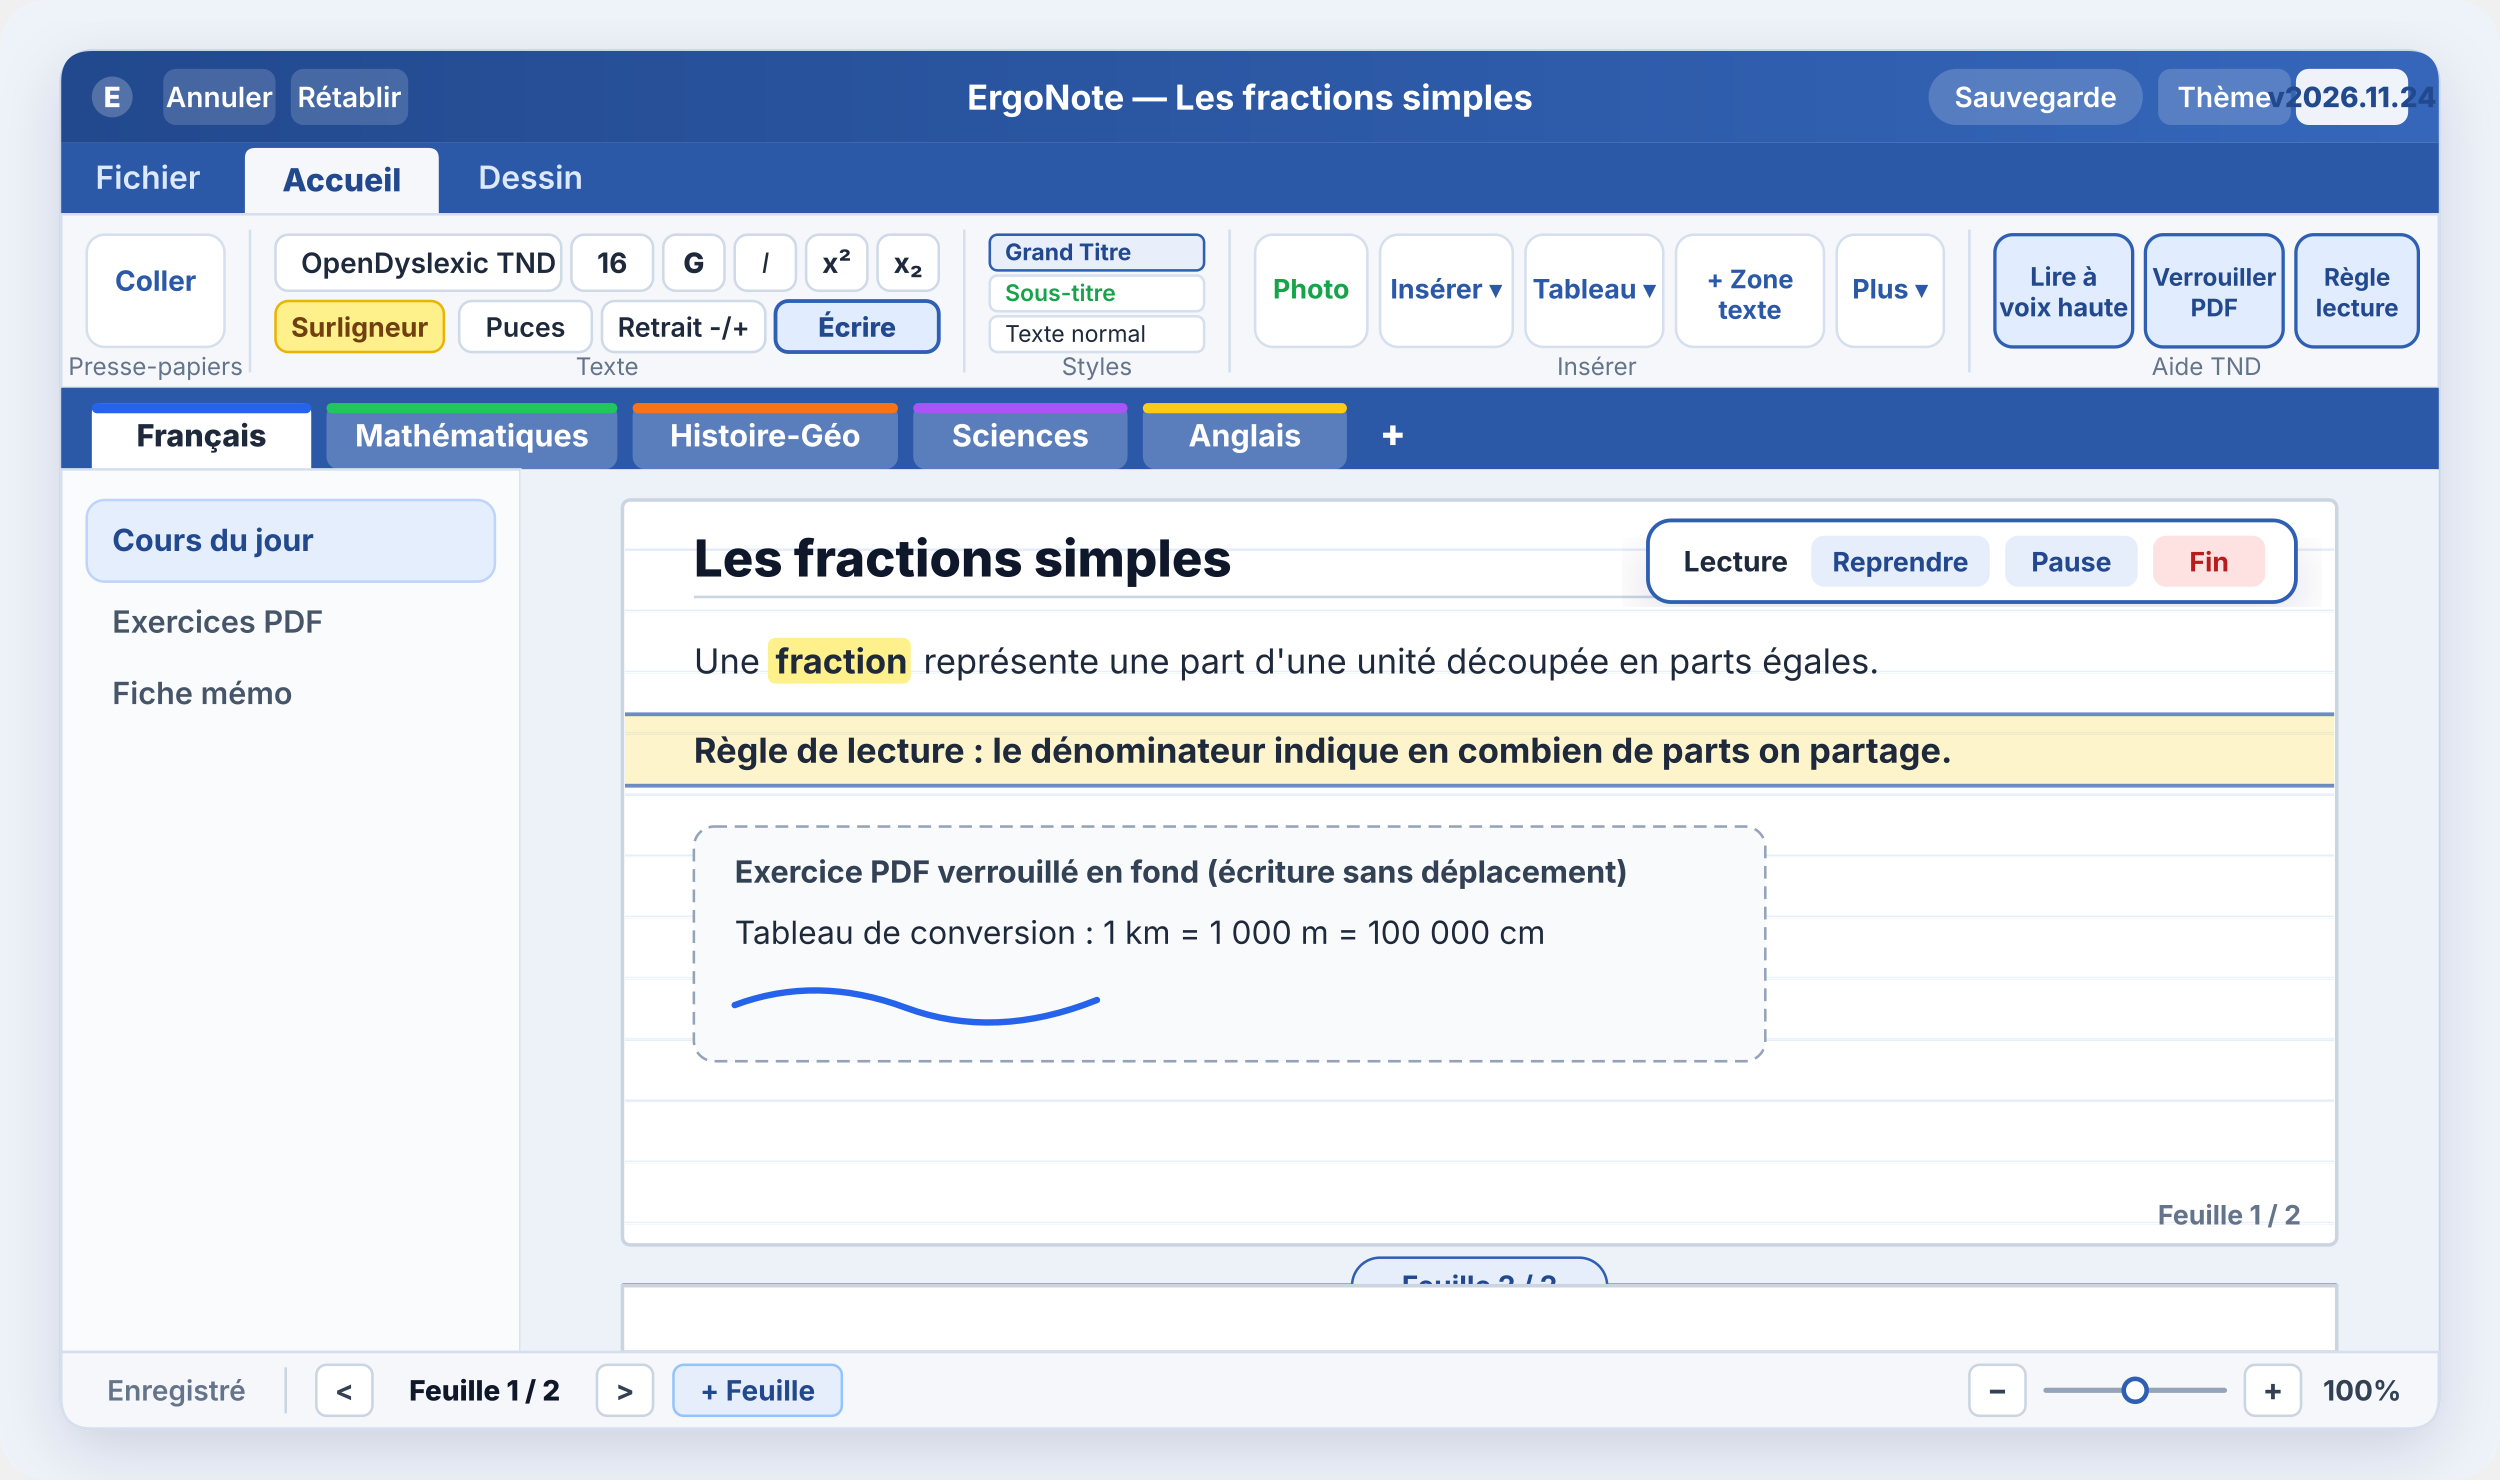
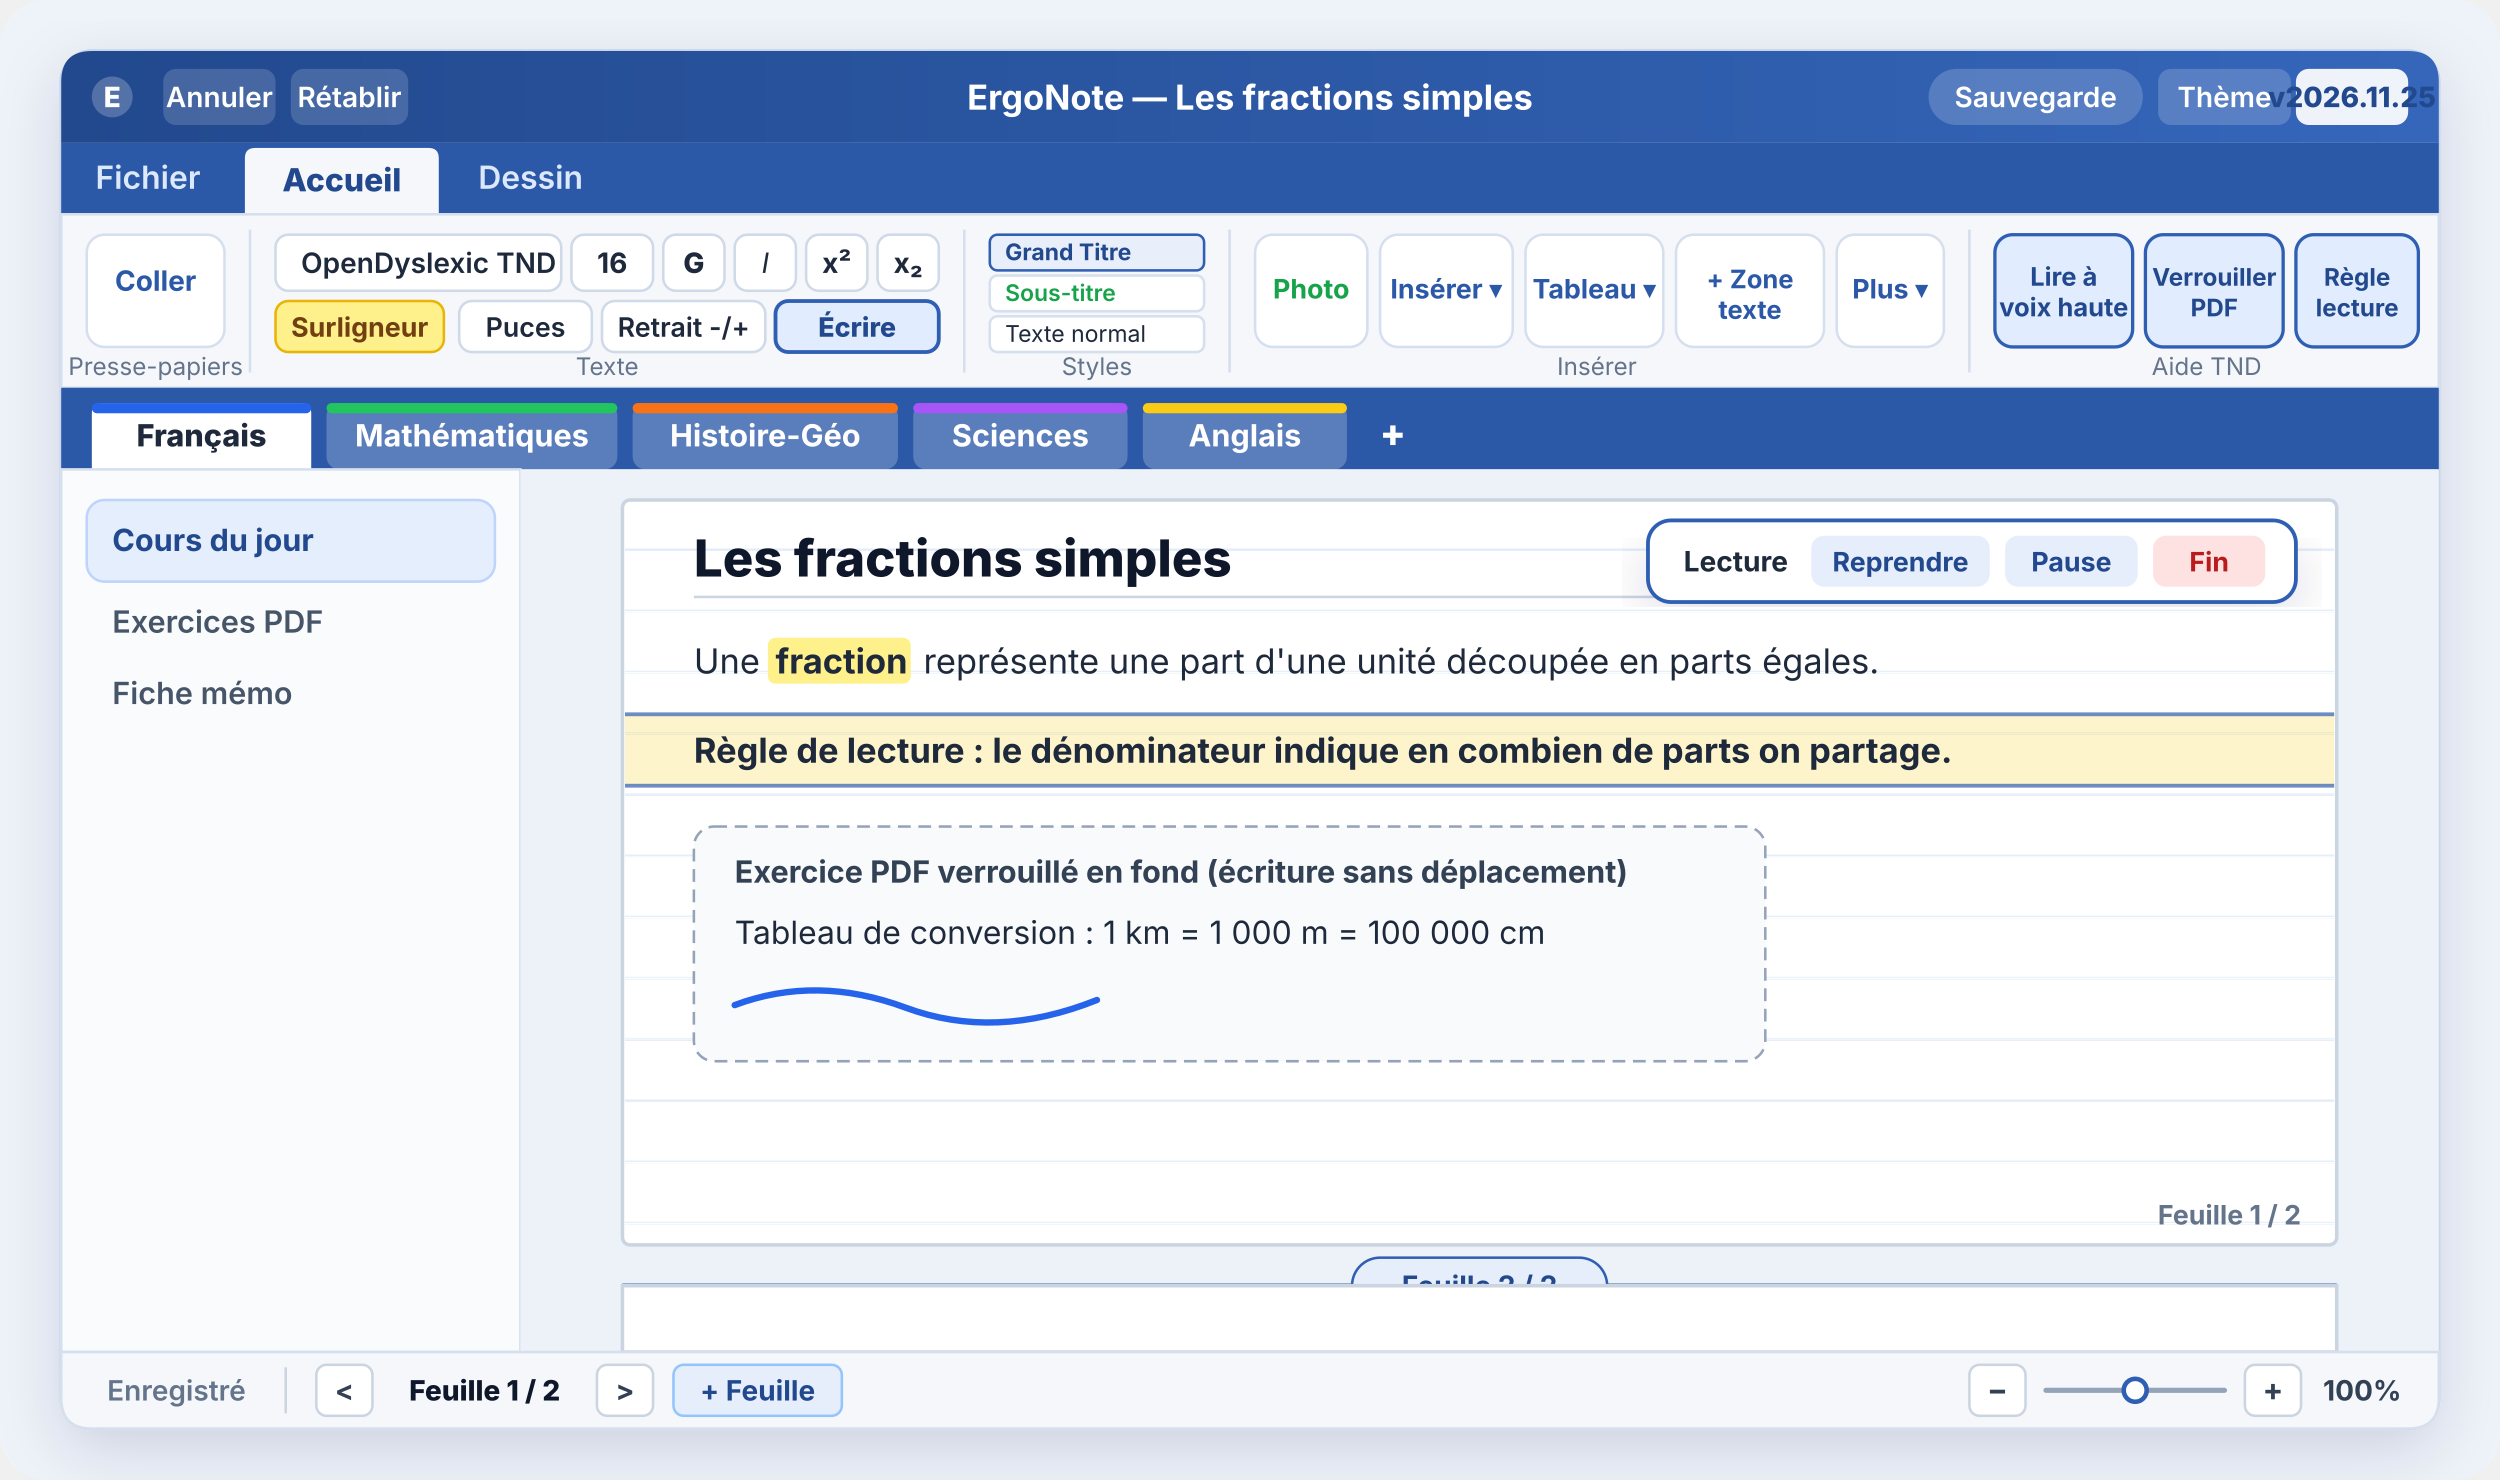
<svg xmlns="http://www.w3.org/2000/svg" viewBox="0 0 980 580" width="980" height="580" font-family="Segoe UI, Inter, Arial, sans-serif">
  <defs>
    <linearGradient id="headerGrad" x1="0%" y1="0%" x2="100%" y2="0%">
      <stop offset="0%" stop-color="#22498E" />
      <stop offset="100%" stop-color="#3566BA" />
    </linearGradient>
    <filter id="shadow" x="-4%" y="-4%" width="108%" height="110%">
      <feDropShadow dx="0" dy="8" stdDeviation="12" flood-color="#142342" flood-opacity="0.14" />
    </filter>
    <pattern id="ruled" width="10" height="24" patternUnits="userSpaceOnUse">
      <line x1="0" y1="23.5" x2="10" y2="23.5" stroke="#E4ECF7" stroke-width="1" />
    </pattern>
  </defs>
  <rect width="980" height="580" rx="18" fill="#EEF3FA" />
  <g filter="url(#shadow)">
    <rect x="24" y="20" width="932" height="540" rx="12" fill="#F5F7FB" stroke="#C9D6EA" stroke-width="1.5" />
  </g>
  <path d="M24 32 Q24 20 36 20 H944 Q956 20 956 32 V56 H24 Z" fill="url(#headerGrad)" />
  <circle cx="44" cy="38" r="8" fill="#FFFFFF" opacity="0.22" />
  <text x="44" y="42" text-anchor="middle" font-size="11" font-weight="800" fill="#FFFFFF">E</text>
  <rect x="64" y="27" width="44" height="22" rx="5" fill="#FFFFFF" opacity="0.16" />
  <text x="86" y="42" text-anchor="middle" font-size="11" font-weight="600" fill="#FFFFFF">Annuler</text>
  <rect x="114" y="27" width="46" height="22" rx="5" fill="#FFFFFF" opacity="0.16" />
  <text x="137" y="42" text-anchor="middle" font-size="11" font-weight="600" fill="#FFFFFF">Rétablir</text>
  <text x="490" y="43" text-anchor="middle" font-size="13.5" font-weight="700" fill="#FFFFFF">ErgoNote — Les fractions simples</text>
  <rect x="756" y="27" width="84" height="22" rx="11" fill="#FFFFFF" opacity="0.18" />
  <text x="798" y="42" text-anchor="middle" font-size="11" font-weight="600" fill="#FFFFFF">Sauvegarde</text>
  <rect x="846" y="27" width="52" height="22" rx="5" fill="#FFFFFF" opacity="0.18" />
  <text x="872" y="42" text-anchor="middle" font-size="11" font-weight="600" fill="#FFFFFF">Thème</text>
  <rect x="900" y="27" width="44" height="22" rx="5" fill="#FFFFFF" opacity="0.92" />
-   <text x="922" y="42" text-anchor="middle" font-size="11" font-weight="800" fill="#22498E">v2026.11.24</text>
+   <text x="922" y="42" text-anchor="middle" font-size="11" font-weight="800" fill="#22498E">v2026.11.25</text>
  <rect x="24" y="56" width="932" height="28" fill="#2B59A8" />
  <text x="58" y="74" text-anchor="middle" font-size="12.5" font-weight="600" fill="#DCE8FC">Fichier</text>
  <path d="M96 84 V62 Q96 58 100 58 H168 Q172 58 172 62 V84 Z" fill="#F5F7FB" />
  <text x="134" y="75" text-anchor="middle" font-size="12.5" font-weight="800" fill="#22498E">Accueil</text>
  <text x="208" y="74" text-anchor="middle" font-size="12.5" font-weight="600" fill="#DCE8FC">Dessin</text>
  <rect x="24" y="84" width="932" height="68" fill="#F5F7FB" stroke="#D5DFEE" stroke-width="1" />
  <rect x="34" y="92" width="54" height="44" rx="7" fill="#FFFFFF" stroke="#D5DFEE" />
  <text x="61" y="114" text-anchor="middle" font-size="11" font-weight="700" fill="#2B59A8">Coller</text>
  <text x="61" y="147" text-anchor="middle" font-size="9.5" fill="#64748B">Presse-papiers</text>
  <line x1="98" y1="90" x2="98" y2="146" stroke="#D5DFEE" />
  <rect x="108" y="92" width="112" height="22" rx="5" fill="#FFFFFF" stroke="#CFD9E8" />
  <text x="118" y="107" font-size="11" font-weight="600" fill="#1E293B">OpenDyslexic TND</text>
  <rect x="224" y="92" width="32" height="22" rx="5" fill="#FFFFFF" stroke="#CFD9E8" />
  <text x="240" y="107" text-anchor="middle" font-size="11" font-weight="700" fill="#1E293B">16</text>
  <rect x="260" y="92" width="24" height="22" rx="5" fill="#FFFFFF" stroke="#CFD9E8" />
  <text x="272" y="107" text-anchor="middle" font-size="11" font-weight="800" fill="#1E293B">G</text>
  <rect x="288" y="92" width="24" height="22" rx="5" fill="#FFFFFF" stroke="#CFD9E8" />
  <text x="300" y="107" text-anchor="middle" font-size="11" font-style="italic" fill="#1E293B">I</text>
  <rect x="316" y="92" width="24" height="22" rx="5" fill="#FFFFFF" stroke="#CFD9E8" />
  <text x="328" y="107" text-anchor="middle" font-size="11" font-weight="700" fill="#1E293B">x²</text>
  <rect x="344" y="92" width="24" height="22" rx="5" fill="#FFFFFF" stroke="#CFD9E8" />
  <text x="356" y="107" text-anchor="middle" font-size="11" font-weight="700" fill="#1E293B">x₂</text>
  <rect x="108" y="118" width="66" height="20" rx="5" fill="#FEF08A" stroke="#EAB308" />
  <text x="141" y="132" text-anchor="middle" font-size="10.5" font-weight="700" fill="#713F12">Surligneur</text>
  <rect x="180" y="118" width="52" height="20" rx="5" fill="#FFFFFF" stroke="#CFD9E8" />
  <text x="206" y="132" text-anchor="middle" font-size="10.5" font-weight="600" fill="#1E293B">Puces</text>
  <rect x="236" y="118" width="64" height="20" rx="5" fill="#FFFFFF" stroke="#CFD9E8" />
  <text x="268" y="132" text-anchor="middle" font-size="10.5" font-weight="600" fill="#1E293B">Retrait -/+</text>
  <rect x="304" y="118" width="64" height="20" rx="5" fill="#E1ECFE" stroke="#2F5FB3" stroke-width="1.5" />
  <text x="336" y="132" text-anchor="middle" font-size="10.5" font-weight="800" fill="#22498E">Écrire</text>
  <text x="238" y="147" text-anchor="middle" font-size="9.5" fill="#64748B">Texte</text>
  <line x1="378" y1="90" x2="378" y2="146" stroke="#D5DFEE" />
  <rect x="388" y="92" width="84" height="14" rx="3" fill="#E8EFFB" stroke="#2F5FB3" />
  <text x="394" y="102" font-size="9" font-weight="700" fill="#22498E">Grand Titre</text>
  <rect x="388" y="108" width="84" height="14" rx="3" fill="#FFFFFF" stroke="#D5DFEE" />
  <text x="394" y="118" font-size="9" font-weight="600" fill="#16A34A">Sous-titre</text>
  <rect x="388" y="124" width="84" height="14" rx="3" fill="#FFFFFF" stroke="#D5DFEE" />
  <text x="394" y="134" font-size="9" fill="#1E293B">Texte normal</text>
  <text x="430" y="147" text-anchor="middle" font-size="9.5" fill="#64748B">Styles</text>
  <line x1="482" y1="90" x2="482" y2="146" stroke="#D5DFEE" />
  <rect x="492" y="92" width="44" height="44" rx="7" fill="#FFFFFF" stroke="#D5DFEE" />
  <text x="514" y="117" text-anchor="middle" font-size="10.5" font-weight="700" fill="#16A34A">Photo</text>
  <rect x="541" y="92" width="52" height="44" rx="7" fill="#FFFFFF" stroke="#D5DFEE" />
  <text x="567" y="117" text-anchor="middle" font-size="10.5" font-weight="700" fill="#2B59A8">Insérer ▾</text>
  <rect x="598" y="92" width="54" height="44" rx="7" fill="#FFFFFF" stroke="#D5DFEE" />
  <text x="625" y="117" text-anchor="middle" font-size="10.5" font-weight="700" fill="#2B59A8">Tableau ▾</text>
  <rect x="657" y="92" width="58" height="44" rx="7" fill="#FFFFFF" stroke="#D5DFEE" />
  <text x="686" y="113" text-anchor="middle" font-size="10" font-weight="700" fill="#2B59A8">+ Zone</text>
  <text x="686" y="125" text-anchor="middle" font-size="10" font-weight="700" fill="#2B59A8">texte</text>
  <rect x="720" y="92" width="42" height="44" rx="7" fill="#FFFFFF" stroke="#D5DFEE" />
  <text x="741" y="117" text-anchor="middle" font-size="10.5" font-weight="700" fill="#2B59A8">Plus ▾</text>
  <text x="626" y="147" text-anchor="middle" font-size="9.5" fill="#64748B">Insérer</text>
  <line x1="772" y1="90" x2="772" y2="146" stroke="#D5DFEE" />
  <rect x="782" y="92" width="54" height="44" rx="7" fill="#E1ECFE" stroke="#2F5FB3" stroke-width="1.3" />
  <text x="809" y="112" text-anchor="middle" font-size="10" font-weight="700" fill="#22498E">Lire à</text>
  <text x="809" y="124" text-anchor="middle" font-size="10" font-weight="700" fill="#22498E">voix haute</text>
  <rect x="841" y="92" width="54" height="44" rx="7" fill="#E1ECFE" stroke="#2F5FB3" stroke-width="1.3" />
  <text x="868" y="112" text-anchor="middle" font-size="9.5" font-weight="700" fill="#22498E">Verrouiller</text>
  <text x="868" y="124" text-anchor="middle" font-size="9.5" font-weight="700" fill="#22498E">PDF</text>
  <rect x="900" y="92" width="48" height="44" rx="7" fill="#E1ECFE" stroke="#2F5FB3" stroke-width="1.3" />
  <text x="924" y="112" text-anchor="middle" font-size="9.5" font-weight="700" fill="#22498E">Règle</text>
  <text x="924" y="124" text-anchor="middle" font-size="9.5" font-weight="700" fill="#22498E">lecture</text>
  <text x="865" y="147" text-anchor="middle" font-size="9.5" fill="#64748B">Aide TND</text>
  <rect x="24" y="152" width="932" height="32" fill="#2B59A8" />
  <path d="M36 184 V162 Q36 158 40 158 H118 Q122 158 122 162 V184 Z" fill="#FFFFFF" />
  <rect x="36" y="158" width="86" height="4" rx="2" fill="#2563EB" />
  <text x="79" y="175" text-anchor="middle" font-size="12" font-weight="800" fill="#1E293B">Français</text>
  <rect x="128" y="158" width="114" height="26" rx="5" fill="#FFFFFF" opacity="0.22" />
  <rect x="128" y="158" width="114" height="4" rx="2" fill="#22C55E" />
  <text x="185" y="175" text-anchor="middle" font-size="12" font-weight="700" fill="#FFFFFF">Mathématiques</text>
  <rect x="248" y="158" width="104" height="26" rx="5" fill="#FFFFFF" opacity="0.22" />
  <rect x="248" y="158" width="104" height="4" rx="2" fill="#F97316" />
  <text x="300" y="175" text-anchor="middle" font-size="12" font-weight="700" fill="#FFFFFF">Histoire-Géo</text>
  <rect x="358" y="158" width="84" height="26" rx="5" fill="#FFFFFF" opacity="0.22" />
  <rect x="358" y="158" width="84" height="4" rx="2" fill="#A855F7" />
  <text x="400" y="175" text-anchor="middle" font-size="12" font-weight="700" fill="#FFFFFF">Sciences</text>
  <rect x="448" y="158" width="80" height="26" rx="5" fill="#FFFFFF" opacity="0.22" />
  <rect x="448" y="158" width="80" height="4" rx="2" fill="#FACC15" />
  <text x="488" y="175" text-anchor="middle" font-size="12" font-weight="700" fill="#FFFFFF">Anglais</text>
  <text x="546" y="175" text-anchor="middle" font-size="15" font-weight="800" fill="#FFFFFF">+</text>
  <rect x="24" y="184" width="180" height="346" fill="#FAFBFD" stroke="#D5DFEE" />
  <rect x="34" y="196" width="160" height="32" rx="7" fill="#E5EEFC" stroke="#BFD4FA" />
  <text x="44" y="216" font-size="12" font-weight="700" fill="#22498E">Cours du jour</text>
  <text x="44" y="248" font-size="12" font-weight="600" fill="#475569">Exercices PDF</text>
  <text x="44" y="276" font-size="12" font-weight="600" fill="#475569">Fiche mémo</text>
  <rect x="204" y="184" width="752" height="346" fill="#EDF2F8" />
  <rect x="244" y="196" width="672" height="292" rx="3" fill="#FFFFFF" stroke="#CBD5E1" stroke-width="1.4" />
  <rect x="245" y="197" width="670" height="290" fill="url(#ruled)" />
  <text x="272" y="226" font-size="20" font-weight="800" fill="#0F172A">Les fractions simples</text>
  <line x1="272" y1="234" x2="880" y2="234" stroke="#CBD5E1" stroke-width="1" />
  <text x="272" y="264" font-size="13.5" fill="#1E293B">Une</text>
  <rect x="301" y="250" width="56" height="18" rx="3" fill="#FEF08A" />
  <text x="304" y="264" font-size="13.5" font-weight="700" fill="#1E293B">fraction</text>
  <text x="362" y="264" font-size="13.5" fill="#1E293B">représente une part d'une unité découpée en parts égales.</text>
  <rect x="245" y="280" width="670" height="28" fill="#FACC15" opacity="0.22" />
  <line x1="245" y1="280" x2="915" y2="280" stroke="#2F5FB3" stroke-opacity="0.7" stroke-width="1.5" />
  <line x1="245" y1="308" x2="915" y2="308" stroke="#2F5FB3" stroke-opacity="0.7" stroke-width="1.5" />
  <text x="272" y="299" font-size="13.5" font-weight="700" fill="#1E293B">Règle de lecture : le dénominateur indique en combien de parts on partage.</text>
  <rect x="272" y="324" width="420" height="92" rx="8" fill="#F8FAFC" stroke="#94A3B8" stroke-dasharray="5 3" />
  <text x="288" y="346" font-size="12" font-weight="700" fill="#334155">Exercice PDF verrouillé en fond (écriture sans déplacement)</text>
  <text x="288" y="370" font-size="12.5" fill="#1E293B">Tableau de conversion : 1 km = 1 000 m = 100 000 cm</text>
  <path d="M 288 394 Q 320 382 355 395 T 430 392" stroke="#2563EB" stroke-width="2.5" fill="none" stroke-linecap="round" />
  <text x="902" y="480" text-anchor="end" font-size="10.5" font-weight="700" fill="#64748B">Feuille 1 / 2</text>
  <line x1="244" y1="504" x2="916" y2="504" stroke="#2F5FB3" stroke-width="2" stroke-opacity="0.6" />
  <rect x="530" y="493" width="100" height="22" rx="11" fill="#E6EEFC" stroke="#2F5FB3" />
  <text x="580" y="508" text-anchor="middle" font-size="11" font-weight="700" fill="#22498E">Feuille 2 / 2</text>
  <rect x="244" y="504" width="672" height="26" fill="#FFFFFF" stroke="#CBD5E1" stroke-width="1.4" />
  <g filter="url(#shadow)">
    <rect x="646" y="204" width="254" height="32" rx="9" fill="#FFFFFF" stroke="#2F5FB3" stroke-width="1.5" />
    <text x="660" y="224" font-size="11" font-weight="700" fill="#1E293B">Lecture</text>
    <rect x="710" y="210" width="70" height="20" rx="5" fill="#E6EEFC" />
    <text x="745" y="224" text-anchor="middle" font-size="10.5" font-weight="700" fill="#22498E">Reprendre</text>
    <rect x="786" y="210" width="52" height="20" rx="5" fill="#E6EEFC" />
    <text x="812" y="224" text-anchor="middle" font-size="10.5" font-weight="700" fill="#22498E">Pause</text>
    <rect x="844" y="210" width="44" height="20" rx="5" fill="#FEE2E2" />
    <text x="866" y="224" text-anchor="middle" font-size="10.5" font-weight="700" fill="#B91C1C">Fin</text>
  </g>
  <path d="M24 530 H956 V548 Q956 560 944 560 H36 Q24 560 24 548 Z" fill="#F5F7FB" stroke="#D5DFEE" />
  <text x="42" y="549" font-size="11" font-weight="600" fill="#64748B">Enregistré</text>
  <line x1="112" y1="536" x2="112" y2="554" stroke="#CBD5E1" />
  <rect x="124" y="535" width="22" height="20" rx="4" fill="#FFFFFF" stroke="#CBD5E1" />
  <text x="135" y="549" text-anchor="middle" font-size="11" font-weight="700" fill="#334155">&lt;</text>
  <text x="190" y="549" text-anchor="middle" font-size="11" font-weight="800" fill="#0F172A">Feuille 1 / 2</text>
  <rect x="234" y="535" width="22" height="20" rx="4" fill="#FFFFFF" stroke="#CBD5E1" />
  <text x="245" y="549" text-anchor="middle" font-size="11" font-weight="700" fill="#334155">&gt;</text>
  <rect x="264" y="535" width="66" height="20" rx="4" fill="#E6EEFC" stroke="#93C5FD" />
  <text x="297" y="549" text-anchor="middle" font-size="11" font-weight="700" fill="#22498E">+ Feuille</text>
  <rect x="772" y="535" width="22" height="20" rx="4" fill="#FFFFFF" stroke="#CBD5E1" />
  <text x="783" y="549" text-anchor="middle" font-size="12" font-weight="700" fill="#334155">−</text>
  <line x1="802" y1="545" x2="872" y2="545" stroke="#94A3B8" stroke-width="2" stroke-linecap="round" />
  <circle cx="837" cy="545" r="4.5" fill="#FFFFFF" stroke="#2F5FB3" stroke-width="1.8" />
  <rect x="880" y="535" width="22" height="20" rx="4" fill="#FFFFFF" stroke="#CBD5E1" />
  <text x="891" y="549" text-anchor="middle" font-size="12" font-weight="700" fill="#334155">+</text>
  <text x="926" y="549" text-anchor="middle" font-size="11" font-weight="700" fill="#334155">100%</text>
</svg>
